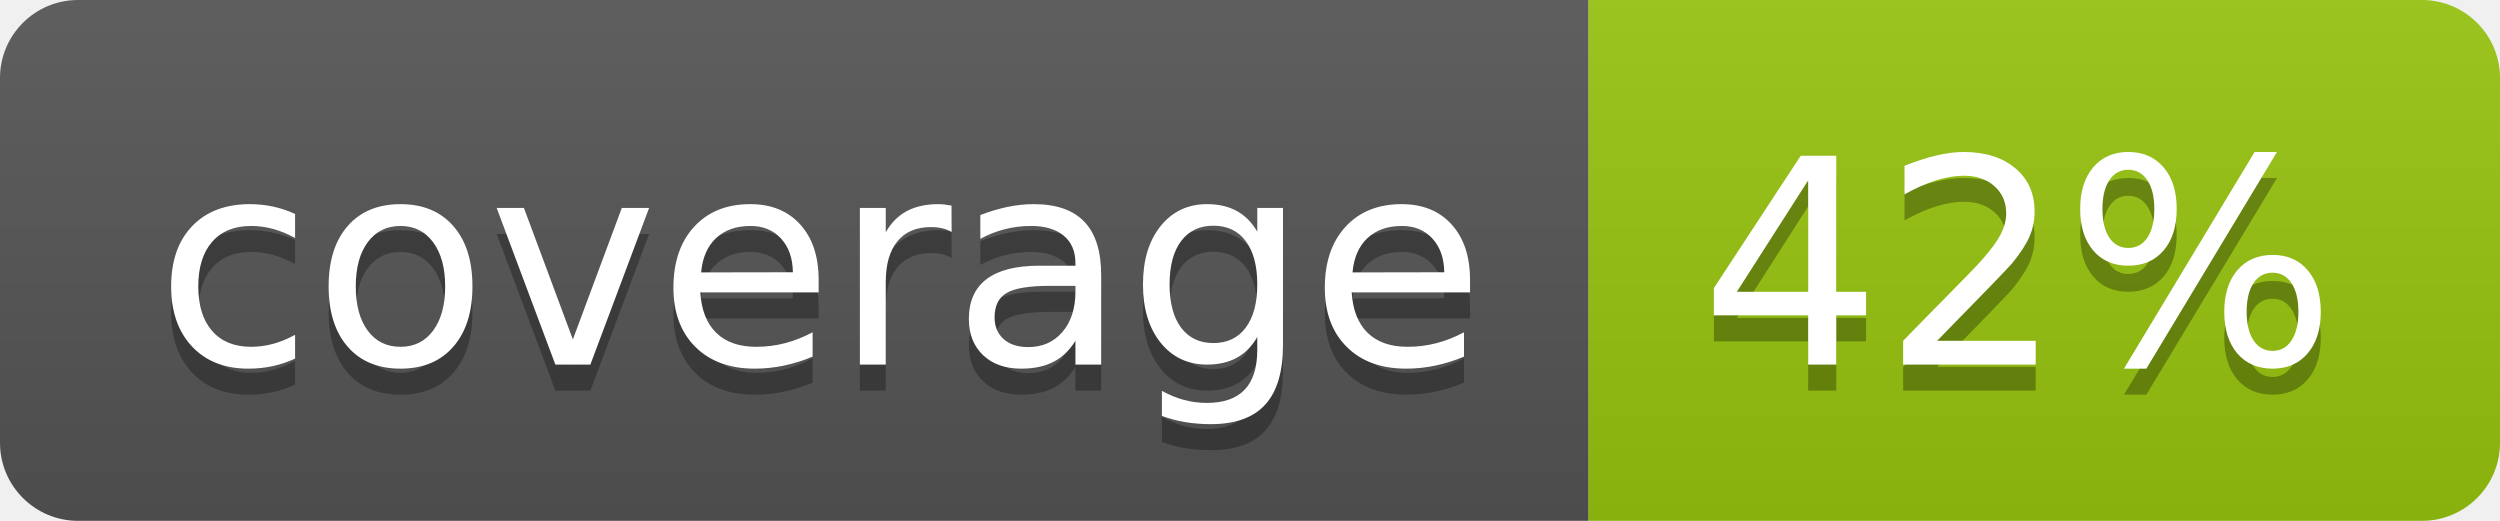
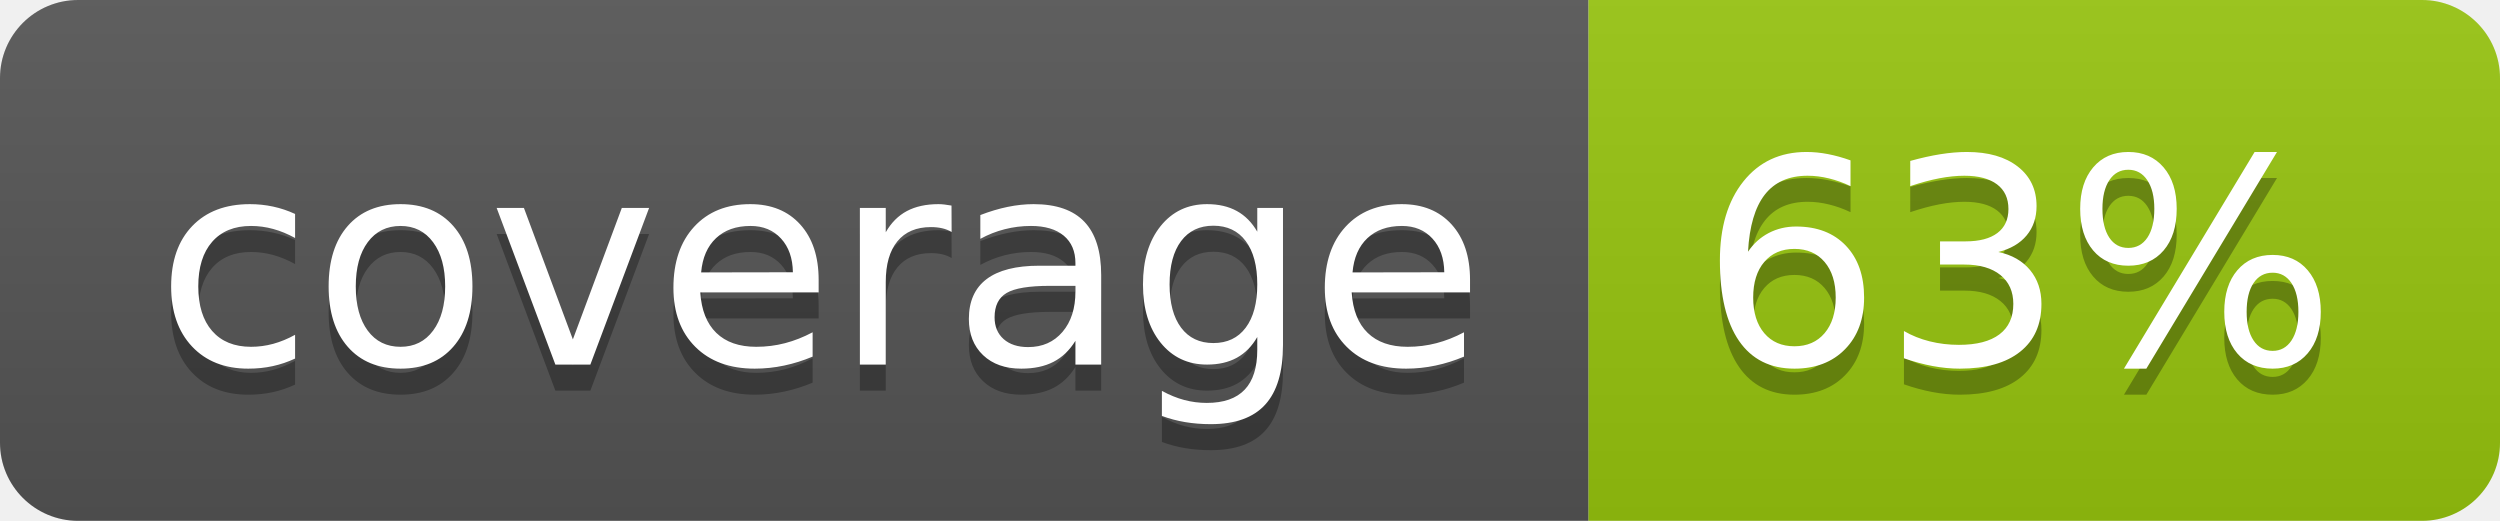
<svg xmlns="http://www.w3.org/2000/svg" width="96" height="20">
  <linearGradient id="b" x2="0" y2="100%">
    <stop offset="0" stop-color="#bbb" stop-opacity=".1" />
    <stop offset="1" stop-opacity=".1" />
  </linearGradient>
  <clipPath id="a">
    <rect width="96" height="20" rx="3" fill="#fff" />
  </clipPath>
  <g clip-path="url(#a)">
    <path fill="#555" d="M0 0h61v20H0z" />
    <path fill="#97C50F" d="M61 0h35v20H61z" />
    <path fill="url(#b)" d="M0 0h96v20H0z" />
  </g>
  <g fill="#fff" text-anchor="middle" font-family="DejaVu Sans,Verdana,Geneva,sans-serif" font-size="110">
    <text x="315" y="150" fill="#010101" fill-opacity=".3" transform="scale(.1)" textLength="510">coverage</text>
    <text x="315" y="140" transform="scale(.1)" textLength="510">coverage</text>
-     <text x="775" y="150" fill="#010101" fill-opacity=".3" transform="scale(.1)" textLength="250">42%</text>
-     <text x="775" y="140" transform="scale(.1)" textLength="250">42%</text>
+     <text x="775" y="150" fill="#010101" fill-opacity=".3" transform="scale(.1)" textLength="250">63%</text>
+     <text x="775" y="140" transform="scale(.1)" textLength="250">63%</text>
  </g>
</svg>
